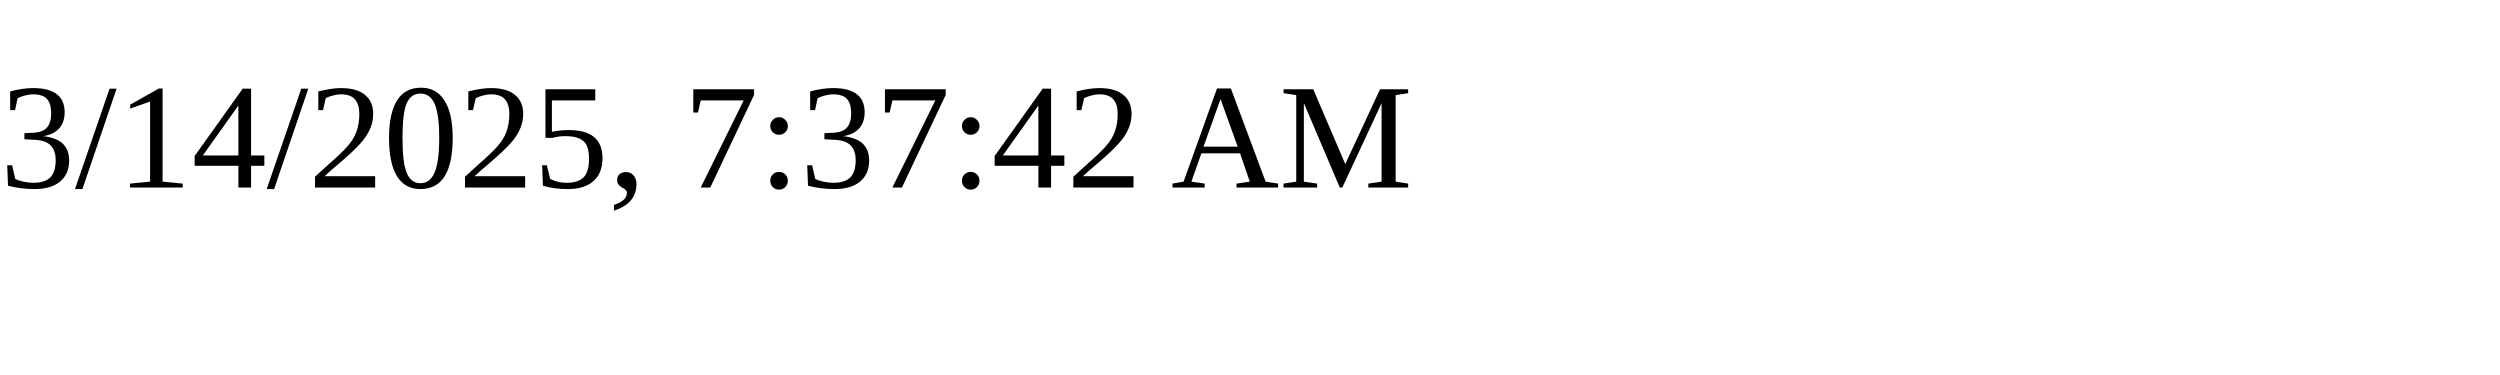
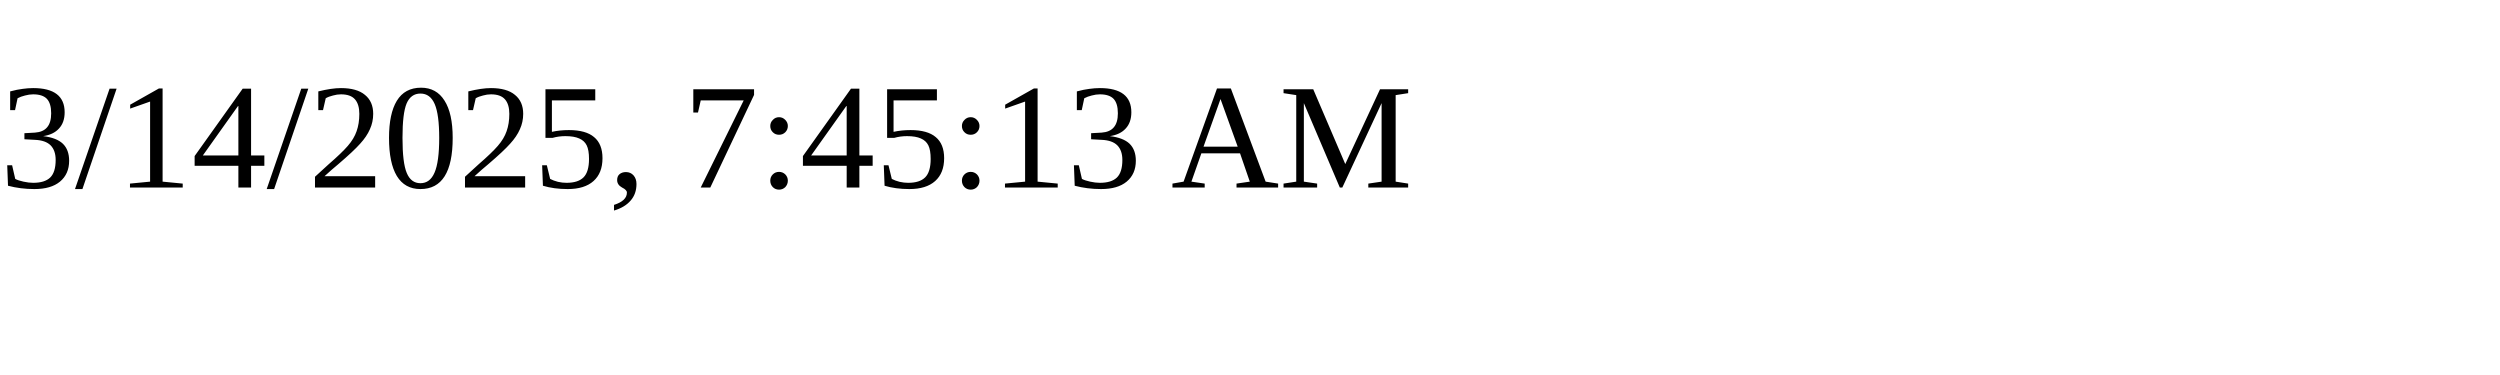
<svg xmlns="http://www.w3.org/2000/svg" height="30" width="200">
-   <text x="0" y="15">3/14/2025, 7:37:42 AM</text>
+   <text x="0" y="15">3/14/2025, 7:45:13 AM</text>
</svg>
